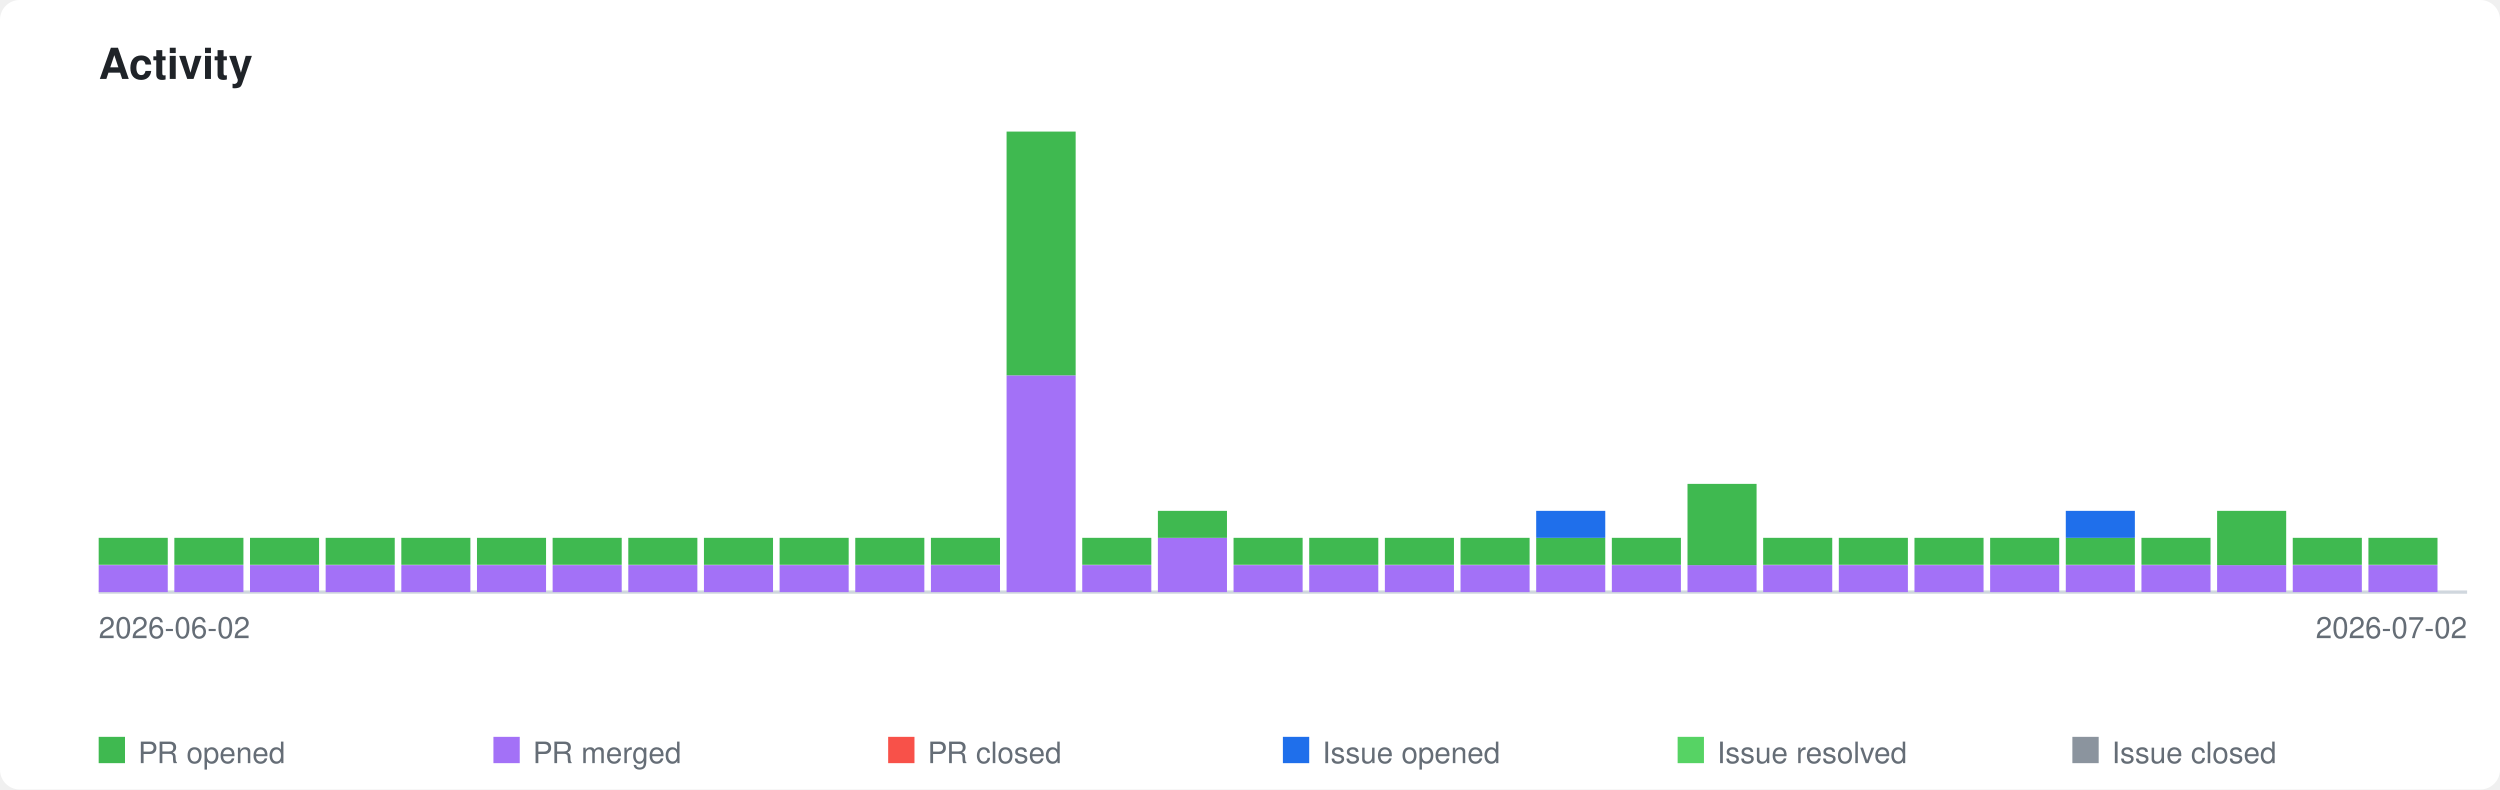
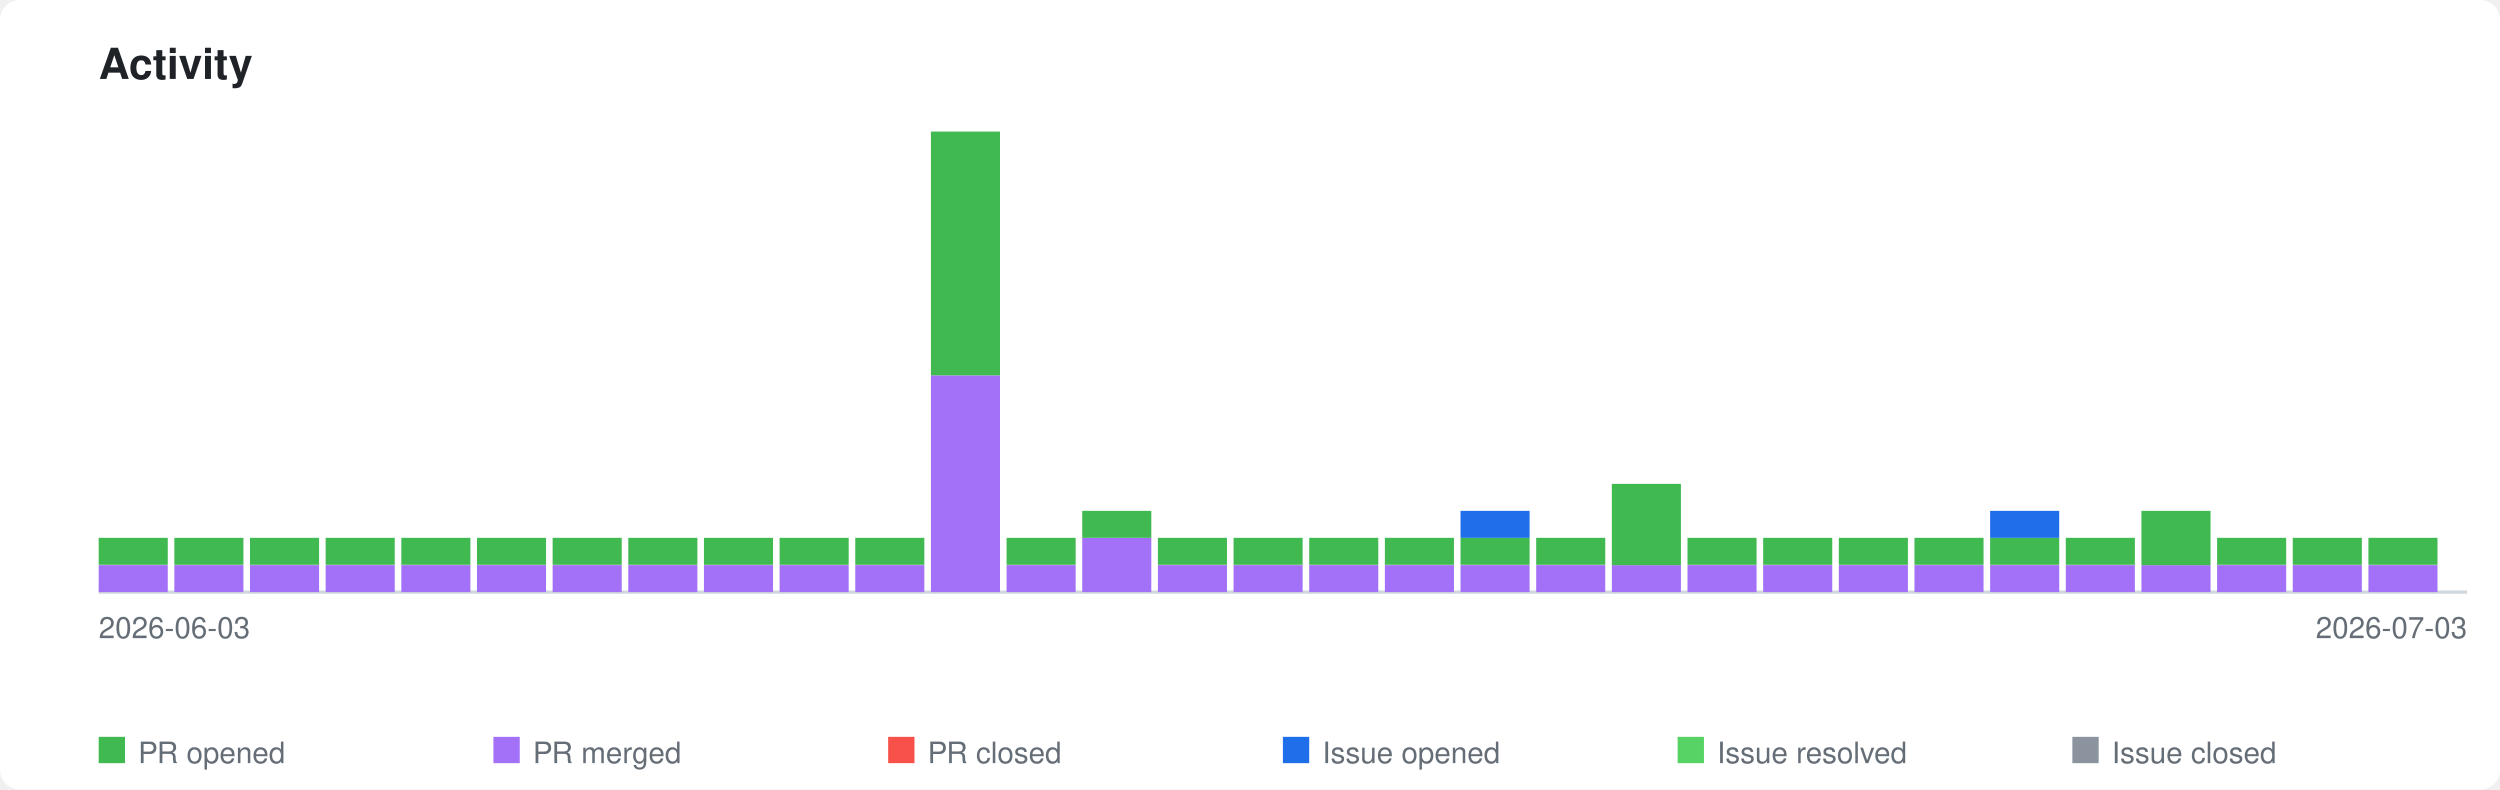
<svg xmlns="http://www.w3.org/2000/svg" xmlns:xlink="http://www.w3.org/1999/xlink" viewBox="0 0 760 240" width="760" height="240">
  <style>
    .page-bg { fill: #ffffff; }
    .title { font-family: -apple-system, BlinkMacSystemFont, 'Segoe UI', Helvetica, Arial, sans-serif; font-size: 13px; font-weight: 600; fill: #1f2328; }
    .axis-label { font-family: -apple-system, BlinkMacSystemFont, 'Segoe UI', Helvetica, Arial, sans-serif; font-size: 9px; fill: #656d76; }
    .legend-label { font-family: -apple-system, BlinkMacSystemFont, 'Segoe UI', Helvetica, Arial, sans-serif; font-size: 9px; fill: #656d76; }
    .axis { stroke: #d0d7de; stroke-width: 1; fill: none; }
    .bar-pr-opened { fill: #3fb950; }
    .bar-pr-merged { fill: #a371f7; }
    .bar-pr-closed { fill: #f85149; }
    .bar-issue-opened { fill: #1f6feb; }
    .bar-issue-resolved { fill: #56d364; }
    .bar-issue-closed { fill: #8b949e; }
    .bar-commit { fill: #d29922; }
    a:hover .day rect { opacity: 0.85; }
    @media (prefers-color-scheme: dark) {
      .page-bg { fill: #0d1117; }
      .title { fill: #e6edf3; }
      .axis-label { fill: #8b949e; }
      .legend-label { fill: #8b949e; }
      .axis { stroke: #30363d; }
    }
  </style>
  <rect class="page-bg" width="760" height="240" rx="6" />
  <text class="title" x="30" y="24">Activity</text>
  <a xlink:href="https://github.com/qte77/gha-arbitrary-repo-timeline">
    <line class="axis" x1="30" y1="180" x2="750" y2="180" />
    <g class="day" transform="translate(30,0)">
      <rect class="bar-pr-merged" x="0" y="171.8" width="21" height="8.2" />
      <rect class="bar-pr-opened" x="0" y="163.5" width="21" height="8.2" />
    </g>
    <g class="day" transform="translate(53,0)">
      <rect class="bar-pr-merged" x="0" y="171.8" width="21" height="8.2" />
      <rect class="bar-pr-opened" x="0" y="163.5" width="21" height="8.2" />
    </g>
    <g class="day" transform="translate(76,0)">
      <rect class="bar-pr-merged" x="0" y="171.8" width="21" height="8.2" />
      <rect class="bar-pr-opened" x="0" y="163.5" width="21" height="8.2" />
    </g>
    <g class="day" transform="translate(99,0)">
      <rect class="bar-pr-merged" x="0" y="171.8" width="21" height="8.2" />
      <rect class="bar-pr-opened" x="0" y="163.5" width="21" height="8.2" />
    </g>
    <g class="day" transform="translate(122,0)">
      <rect class="bar-pr-merged" x="0" y="171.8" width="21" height="8.2" />
      <rect class="bar-pr-opened" x="0" y="163.5" width="21" height="8.2" />
    </g>
    <g class="day" transform="translate(145,0)">
      <rect class="bar-pr-merged" x="0" y="171.8" width="21" height="8.2" />
      <rect class="bar-pr-opened" x="0" y="163.5" width="21" height="8.2" />
    </g>
    <g class="day" transform="translate(168,0)">
      <rect class="bar-pr-merged" x="0" y="171.8" width="21" height="8.2" />
      <rect class="bar-pr-opened" x="0" y="163.5" width="21" height="8.2" />
    </g>
    <g class="day" transform="translate(191,0)">
      <rect class="bar-pr-merged" x="0" y="171.8" width="21" height="8.2" />
      <rect class="bar-pr-opened" x="0" y="163.5" width="21" height="8.2" />
    </g>
    <g class="day" transform="translate(214,0)">
      <rect class="bar-pr-merged" x="0" y="171.8" width="21" height="8.2" />
      <rect class="bar-pr-opened" x="0" y="163.5" width="21" height="8.2" />
    </g>
    <g class="day" transform="translate(237,0)">
      <rect class="bar-pr-merged" x="0" y="171.8" width="21" height="8.2" />
      <rect class="bar-pr-opened" x="0" y="163.5" width="21" height="8.2" />
    </g>
    <g class="day" transform="translate(260,0)">
      <rect class="bar-pr-merged" x="0" y="171.8" width="21" height="8.2" />
      <rect class="bar-pr-opened" x="0" y="163.5" width="21" height="8.2" />
    </g>
    <g class="day" transform="translate(283,0)">
+       <rect class="bar-pr-merged" x="0" y="114.1" width="21" height="65.9" />
+       <rect class="bar-pr-opened" x="0" y="40.0" width="21" height="74.1" />
+     </g>
+     <g class="day" transform="translate(306,0)">
      <rect class="bar-pr-merged" x="0" y="171.8" width="21" height="8.2" />
      <rect class="bar-pr-opened" x="0" y="163.5" width="21" height="8.2" />
    </g>
-     <g class="day" transform="translate(306,0)">
-       <rect class="bar-pr-merged" x="0" y="114.1" width="21" height="65.9" />
-       <rect class="bar-pr-opened" x="0" y="40.0" width="21" height="74.1" />
+     <g class="day" transform="translate(329,0)">
+       <rect class="bar-pr-merged" x="0" y="163.5" width="21" height="16.5" />
+       <rect class="bar-pr-opened" x="0" y="155.3" width="21" height="8.2" />
    </g>
-     <g class="day" transform="translate(329,0)">
+     <g class="day" transform="translate(352,0)">
      <rect class="bar-pr-merged" x="0" y="171.8" width="21" height="8.2" />
      <rect class="bar-pr-opened" x="0" y="163.5" width="21" height="8.2" />
-     </g>
-     <g class="day" transform="translate(352,0)">
-       <rect class="bar-pr-merged" x="0" y="163.5" width="21" height="16.5" />
-       <rect class="bar-pr-opened" x="0" y="155.3" width="21" height="8.2" />
    </g>
    <g class="day" transform="translate(375,0)">
      <rect class="bar-pr-merged" x="0" y="171.8" width="21" height="8.2" />
      <rect class="bar-pr-opened" x="0" y="163.5" width="21" height="8.2" />
    </g>
    <g class="day" transform="translate(398,0)">
      <rect class="bar-pr-merged" x="0" y="171.8" width="21" height="8.2" />
      <rect class="bar-pr-opened" x="0" y="163.5" width="21" height="8.2" />
    </g>
    <g class="day" transform="translate(421,0)">
      <rect class="bar-pr-merged" x="0" y="171.8" width="21" height="8.2" />
      <rect class="bar-pr-opened" x="0" y="163.5" width="21" height="8.2" />
    </g>
    <g class="day" transform="translate(444,0)">
      <rect class="bar-pr-merged" x="0" y="171.8" width="21" height="8.2" />
      <rect class="bar-pr-opened" x="0" y="163.5" width="21" height="8.2" />
+       <rect class="bar-issue-opened" x="0" y="155.3" width="21" height="8.2" />
    </g>
    <g class="day" transform="translate(467,0)">
      <rect class="bar-pr-merged" x="0" y="171.8" width="21" height="8.2" />
      <rect class="bar-pr-opened" x="0" y="163.5" width="21" height="8.2" />
-       <rect class="bar-issue-opened" x="0" y="155.3" width="21" height="8.2" />
    </g>
    <g class="day" transform="translate(490,0)">
      <rect class="bar-pr-merged" x="0" y="171.8" width="21" height="8.2" />
-       <rect class="bar-pr-opened" x="0" y="163.5" width="21" height="8.2" />
+       <rect class="bar-pr-opened" x="0" y="147.1" width="21" height="24.7" />
    </g>
    <g class="day" transform="translate(513,0)">
      <rect class="bar-pr-merged" x="0" y="171.8" width="21" height="8.2" />
-       <rect class="bar-pr-opened" x="0" y="147.1" width="21" height="24.7" />
+       <rect class="bar-pr-opened" x="0" y="163.5" width="21" height="8.2" />
    </g>
    <g class="day" transform="translate(536,0)">
      <rect class="bar-pr-merged" x="0" y="171.8" width="21" height="8.2" />
      <rect class="bar-pr-opened" x="0" y="163.5" width="21" height="8.2" />
    </g>
    <g class="day" transform="translate(559,0)">
      <rect class="bar-pr-merged" x="0" y="171.8" width="21" height="8.2" />
      <rect class="bar-pr-opened" x="0" y="163.5" width="21" height="8.2" />
    </g>
    <g class="day" transform="translate(582,0)">
      <rect class="bar-pr-merged" x="0" y="171.8" width="21" height="8.2" />
      <rect class="bar-pr-opened" x="0" y="163.5" width="21" height="8.2" />
    </g>
    <g class="day" transform="translate(605,0)">
      <rect class="bar-pr-merged" x="0" y="171.8" width="21" height="8.2" />
      <rect class="bar-pr-opened" x="0" y="163.5" width="21" height="8.2" />
+       <rect class="bar-issue-opened" x="0" y="155.3" width="21" height="8.2" />
    </g>
    <g class="day" transform="translate(628,0)">
      <rect class="bar-pr-merged" x="0" y="171.8" width="21" height="8.2" />
      <rect class="bar-pr-opened" x="0" y="163.5" width="21" height="8.2" />
-       <rect class="bar-issue-opened" x="0" y="155.3" width="21" height="8.2" />
    </g>
    <g class="day" transform="translate(651,0)">
      <rect class="bar-pr-merged" x="0" y="171.8" width="21" height="8.2" />
-       <rect class="bar-pr-opened" x="0" y="163.5" width="21" height="8.2" />
+       <rect class="bar-pr-opened" x="0" y="155.3" width="21" height="16.5" />
    </g>
    <g class="day" transform="translate(674,0)">
      <rect class="bar-pr-merged" x="0" y="171.8" width="21" height="8.2" />
-       <rect class="bar-pr-opened" x="0" y="155.3" width="21" height="16.5" />
+       <rect class="bar-pr-opened" x="0" y="163.5" width="21" height="8.2" />
    </g>
    <g class="day" transform="translate(697,0)">
      <rect class="bar-pr-merged" x="0" y="171.8" width="21" height="8.2" />
      <rect class="bar-pr-opened" x="0" y="163.5" width="21" height="8.2" />
    </g>
    <g class="day" transform="translate(720,0)">
      <rect class="bar-pr-merged" x="0" y="171.8" width="21" height="8.2" />
      <rect class="bar-pr-opened" x="0" y="163.5" width="21" height="8.2" />
    </g>
  </a>
-   <text class="axis-label" x="30" y="194">2026-06-02</text>
-   <text class="axis-label" x="750" y="194" text-anchor="end">2026-07-02</text>
+   <text class="axis-label" x="30" y="194">2026-06-03</text>
+   <text class="axis-label" x="750" y="194" text-anchor="end">2026-07-03</text>
  <rect class="bar-pr-opened" x="30" y="224" width="8" height="8" />
  <text class="legend-label" x="42" y="232">PR opened</text>
  <rect class="bar-pr-merged" x="150" y="224" width="8" height="8" />
  <text class="legend-label" x="162" y="232">PR merged</text>
  <rect class="bar-pr-closed" x="270" y="224" width="8" height="8" />
  <text class="legend-label" x="282" y="232">PR closed</text>
  <rect class="bar-issue-opened" x="390" y="224" width="8" height="8" />
  <text class="legend-label" x="402" y="232">Issue opened</text>
  <rect class="bar-issue-resolved" x="510" y="224" width="8" height="8" />
  <text class="legend-label" x="522" y="232">Issue resolved</text>
  <rect class="bar-issue-closed" x="630" y="224" width="8" height="8" />
  <text class="legend-label" x="642" y="232">Issue closed</text>
</svg>
